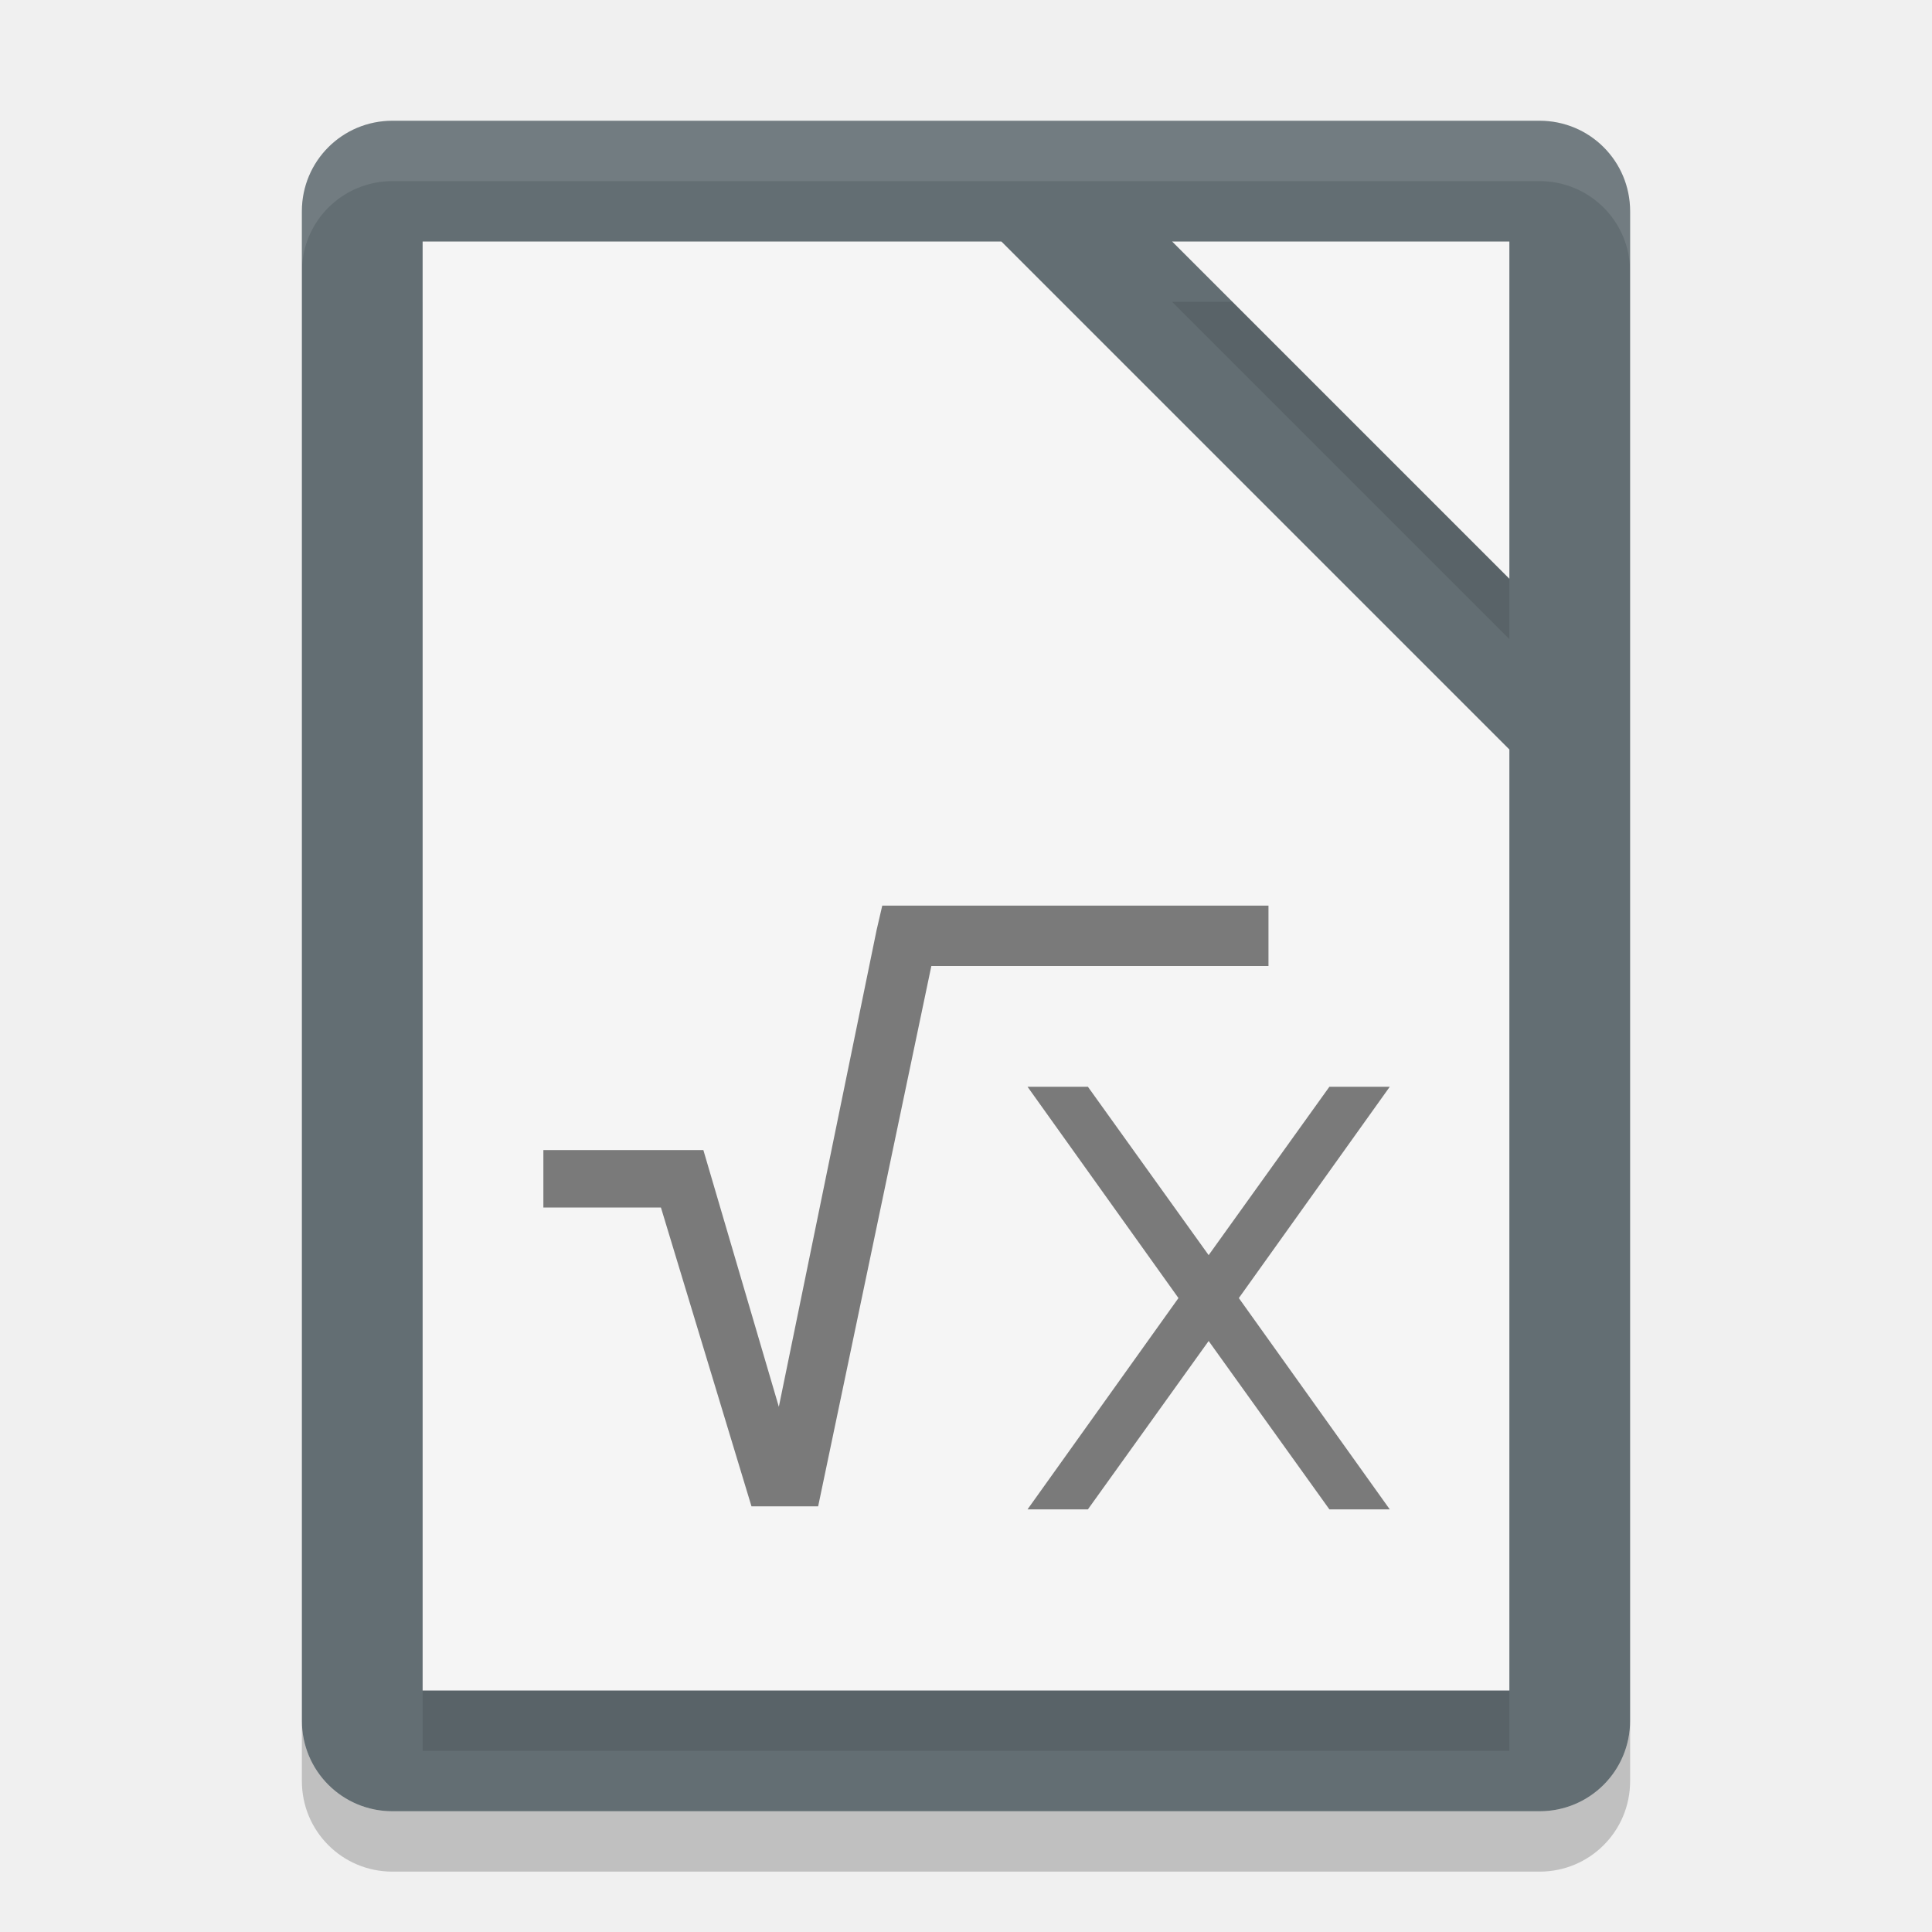
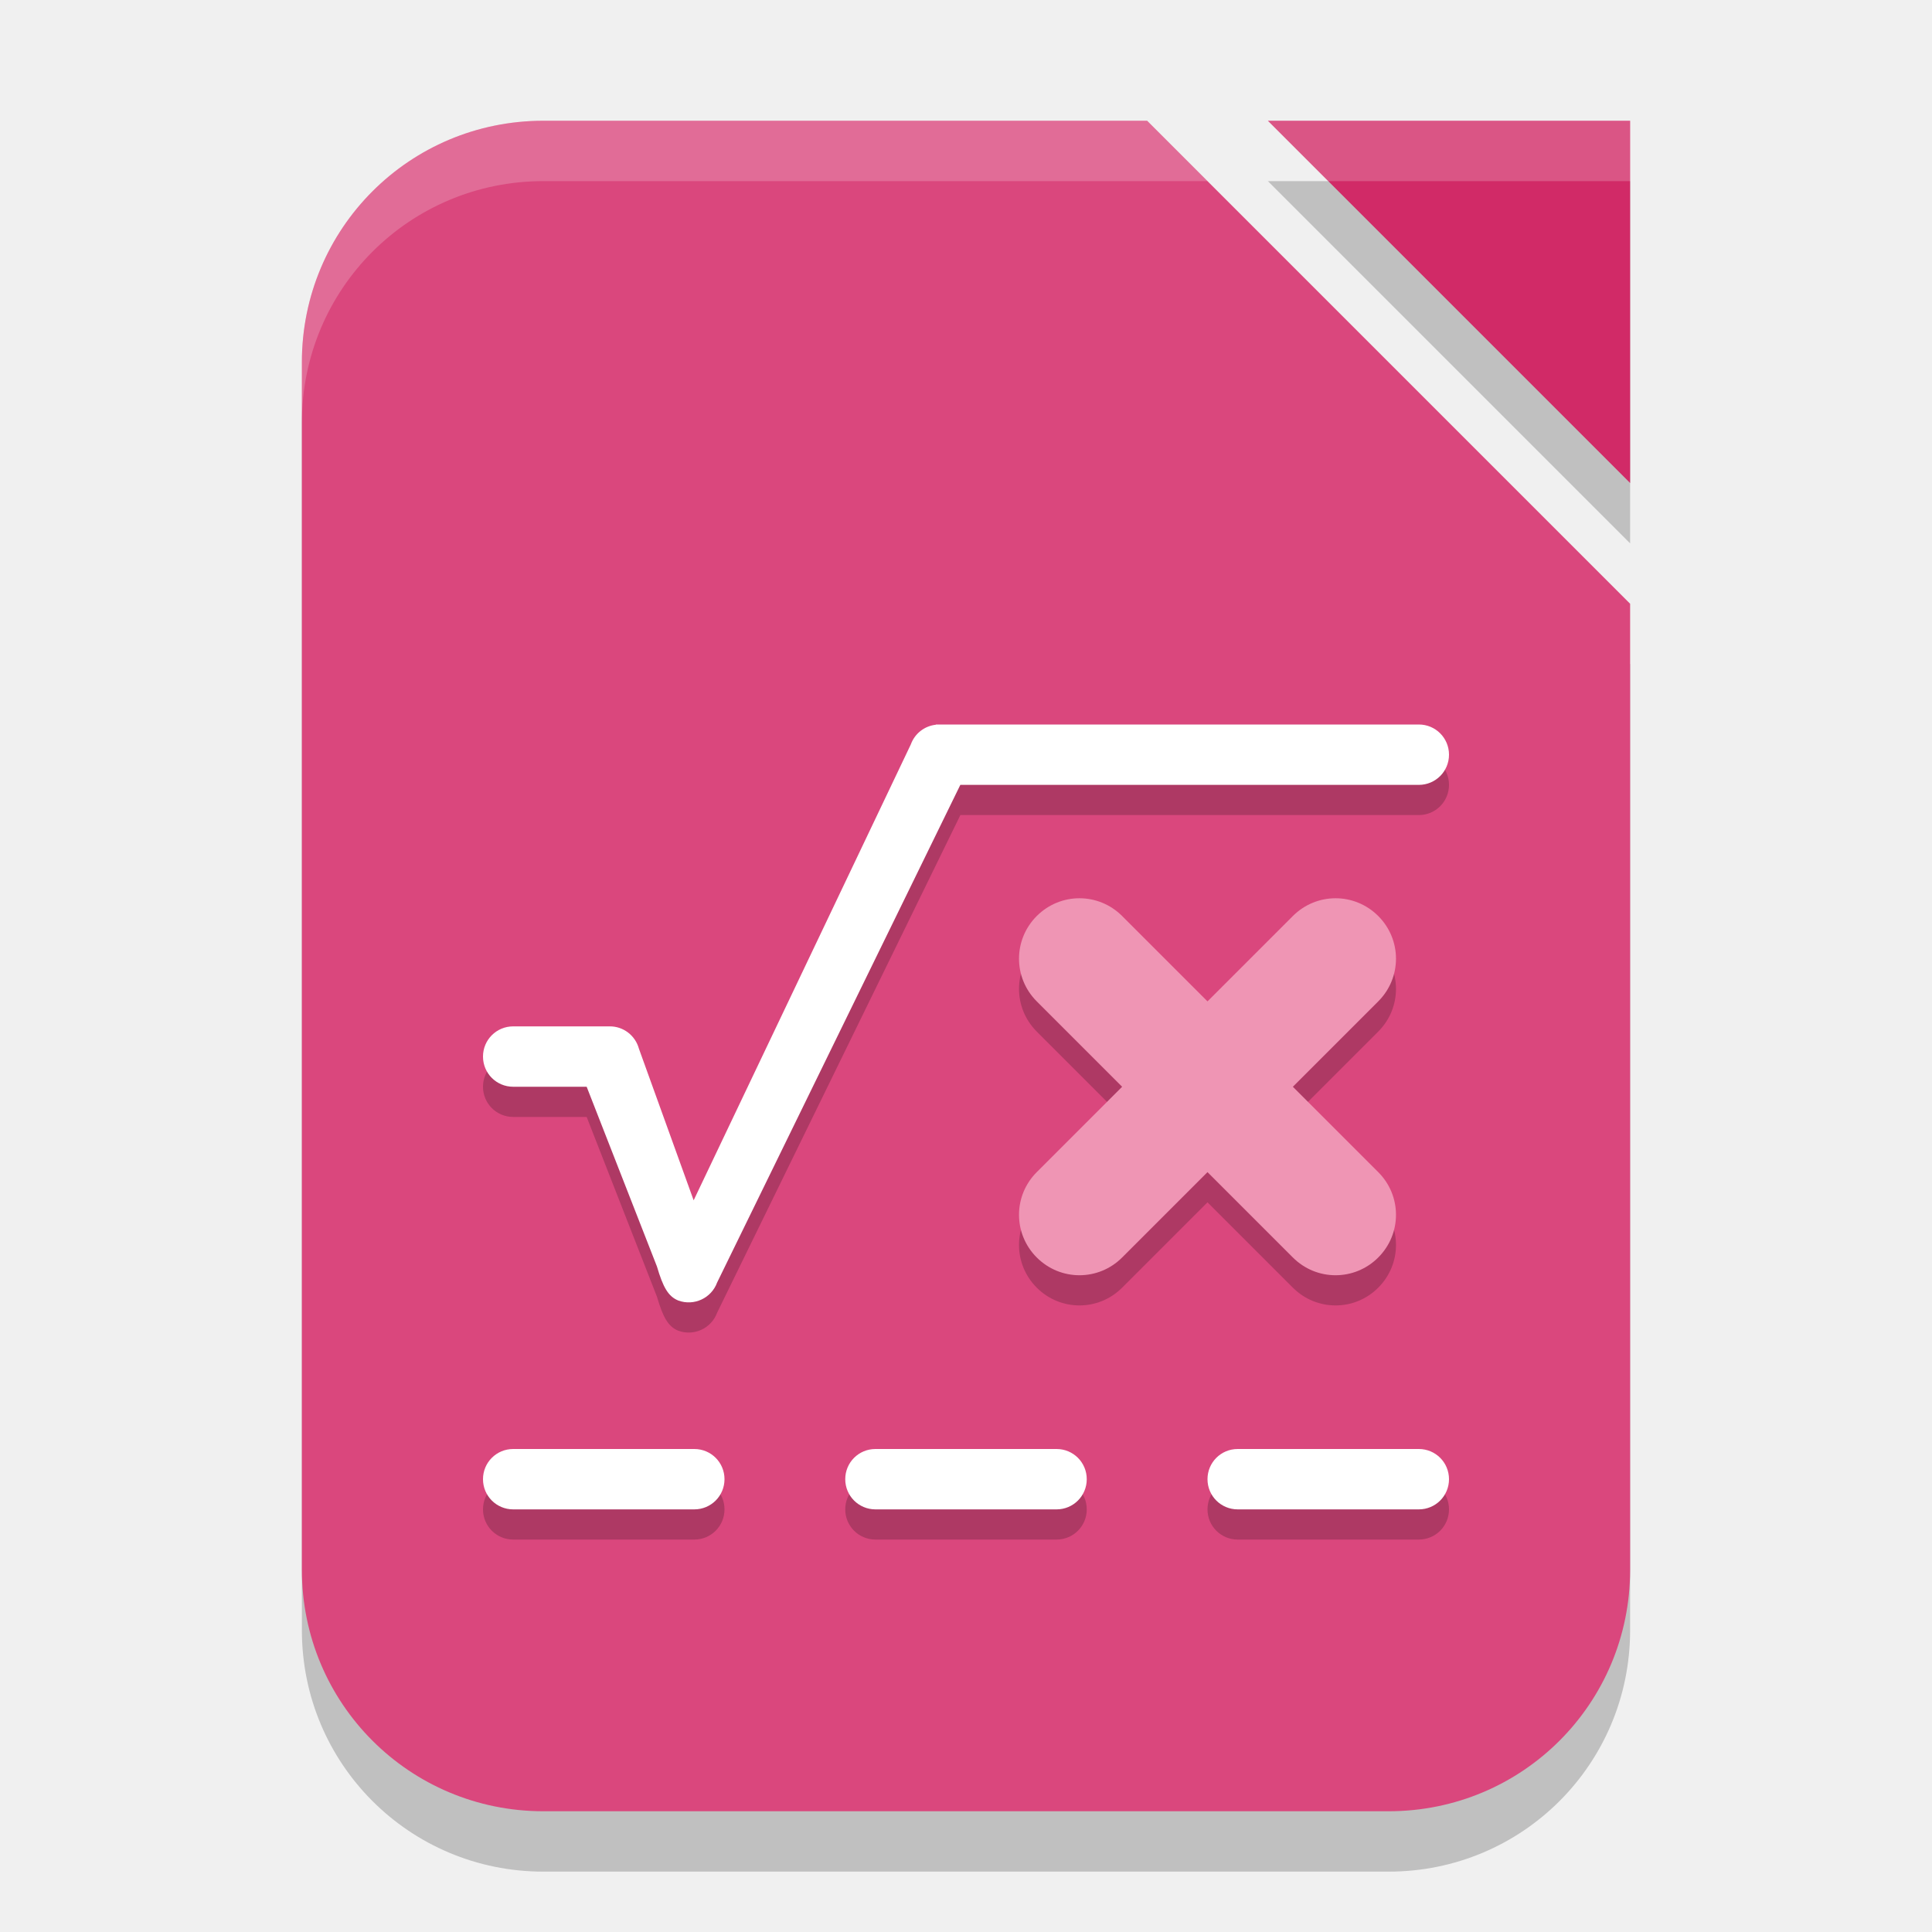
- <svg xmlns="http://www.w3.org/2000/svg" width="32" height="32" version="1">
-   <path fill="#636e73" d="m27 28.5v-25c0-0.831-0.669-1.5-1.5-1.5h-19c-0.831 0-1.5 0.669-1.5 1.5v25c0 0.831 0.669 1.5 1.5 1.5h19c0.831 0 1.5-0.669 1.5-1.5z" />
-   <path opacity=".1" d="m7 5v24h18v-15.586l-8.414-8.414h-9.586zm12.414 0 5.586 5.586v-5.586h-5.586z" />
-   <path fill="#f5f5f5" d="m7 4v24h18v-15.586l-8.414-8.414h-9.586zm12.414 0 5.586 5.586v-5.586h-5.586z" />
-   <path fill="#fff" opacity=".1" d="m6.5 2c-0.831 0-1.5 0.669-1.5 1.5v1c0-0.831 0.669-1.5 1.5-1.5h19c0.831 0 1.5 0.669 1.5 1.5v-1c0-0.831-0.669-1.5-1.5-1.5z" />
-   <path opacity=".2" d="m5 28.5v1c0 0.831 0.669 1.5 1.5 1.5h19c0.831 0 1.5-0.669 1.5-1.5v-1c0 0.831-0.669 1.5-1.5 1.5h-19c-0.831 0-1.5-0.669-1.5-1.5z" />
-   <path style="opacity:0.5" d="m 14.613,15 -0.094,0.406 -1.619,7.895 -1.25,-4.252 H 9 v 0.951 h 1.947 l 1.5,4.95 h 1.104 L 15.426,16 h 5.584 v -1 z m 2.406,3 2.5,3.5 -2.5,3.5 h 1 l 2,-2.789 2,2.789 h 1 l -2.5,-3.5 2.5,-3.5 h -1 l -2,2.789 -2,-2.789 z" />
+ <svg xmlns="http://www.w3.org/2000/svg" width="32" height="32" viewBox="0 0 32 32" version="1.1" id="svg5">
+   <defs id="defs2" />
+   <path d="m 21,3 h 6 V 9 Z M 9,3 h 10 l 8,8 v 16 c 0,2.216 -1.784,4 -4,4 H 9 C 6.784,31 5,29.216 5,27 V 7 C 5,4.784 6.784,3 9,3 Z" style="opacity:0.2;fill:#000000;stroke-width:0.5;stroke-linecap:square" id="path1115" />
+   <path d="m 9,2 h 10 l 8,8 v 16 c 0,2.216 -1.784,4 -4,4 H 9 C 6.784,30 5,28.216 5,26 V 6 C 5,3.784 6.784,2 9,2 Z" style="fill:#da477d;fill-opacity:1;stroke-width:0.5;stroke-linecap:square" id="path1004" />
+   <path d="m 21,2 h 6 v 6 z" style="fill:#d12a67;fill-opacity:1;stroke-width:0.375;stroke-linecap:square" id="path1087" />
+   <path d="m 15.5,12.5 v 0.004 c -0.183,0.02 -0.347,0.141 -0.414,0.326 l -3.598,7.551 -0.906,-2.51 C 10.522,17.647 10.321,17.499 10.1,17.5 H 10.07 8.5 c -0.277,0 -0.5,0.223 -0.5,0.5 0,0.277 0.223,0.5 0.5,0.5 h 1.217 l 1.164,2.977 c 0.101,0.343 0.186,0.496 0.354,0.564 0.26,0.095 0.548,-0.039 0.643,-0.299 l 4.029,-8.242 H 23.5 c 0.277,0 0.5,-0.223 0.5,-0.5 0,-0.277 -0.223,-0.5 -0.5,-0.5 z m 2.379,2.879 c -0.256,0 -0.511,0.097 -0.707,0.293 -0.392,0.392 -0.392,1.022 0,1.414 l 1.414,1.414 -1.414,1.414 c -0.392,0.392 -0.392,1.022 0,1.414 0.392,0.392 1.022,0.392 1.414,0 L 20,19.914 l 1.414,1.414 c 0.392,0.392 1.022,0.392 1.414,0 0.392,-0.392 0.392,-1.022 0,-1.414 l -1.414,-1.414 1.414,-1.414 c 0.392,-0.392 0.392,-1.022 0,-1.414 -0.392,-0.392 -1.022,-0.392 -1.414,0 L 20,17.086 18.586,15.672 C 18.39,15.476 18.135,15.379 17.879,15.379 Z M 8.5,24.5 c -0.277,0 -0.5,0.223 -0.5,0.5 0,0.277 0.223,0.5 0.5,0.5 h 3 c 0.277,0 0.5,-0.223 0.5,-0.5 0,-0.277 -0.223,-0.5 -0.5,-0.5 z m 6,0 c -0.277,0 -0.5,0.223 -0.5,0.5 0,0.277 0.223,0.5 0.5,0.5 h 3 c 0.277,0 0.5,-0.223 0.5,-0.5 0,-0.277 -0.223,-0.5 -0.5,-0.5 z m 6,0 c -0.277,0 -0.5,0.223 -0.5,0.5 0,0.277 0.223,0.5 0.5,0.5 h 3 c 0.277,0 0.5,-0.223 0.5,-0.5 0,-0.277 -0.223,-0.5 -0.5,-0.5 z" style="opacity:0.2;fill:#000000;stroke-width:2;stroke-linecap:round;stroke-linejoin:round" id="path1541" />
+   <path d="m 15.5,12 v 0.004 c -0.183,0.02 -0.347,0.141 -0.414,0.326 l -3.597,7.551 -0.906,-2.51 C 10.522,17.147 10.321,16.999 10.1,17 H 10.07 8.5 C 8.223,17 8,17.223 8,17.5 8,17.777 8.223,18 8.5,18 h 1.217 l 1.164,2.977 c 0.101,0.343 0.186,0.496 0.354,0.564 0.26,0.095 0.548,-0.039 0.643,-0.299 L 15.906,13 H 23.5 C 23.777,13 24,12.777 24,12.5 24,12.223 23.777,12 23.5,12 Z M 8.5,24 c -0.277,0 -0.5,0.223 -0.5,0.5 0,0.277 0.223,0.5 0.5,0.5 h 3 c 0.277,0 0.5,-0.223 0.5,-0.5 0,-0.277 -0.223,-0.5 -0.5,-0.5 z m 6,0 c -0.277,0 -0.5,0.223 -0.5,0.5 0,0.277 0.223,0.5 0.5,0.5 h 3 c 0.277,0 0.5,-0.223 0.5,-0.5 0,-0.277 -0.223,-0.5 -0.5,-0.5 z m 6,0 c -0.277,0 -0.5,0.223 -0.5,0.5 0,0.277 0.223,0.5 0.5,0.5 h 3 c 0.277,0 0.5,-0.223 0.5,-0.5 0,-0.277 -0.223,-0.5 -0.5,-0.5 z" style="fill:#ffffff;stroke-width:2;stroke-linecap:round;stroke-linejoin:round" id="path1436" />
+   <path d="m 17.172,15.172 c -0.392,0.392 -0.392,1.022 0,1.414 l 1.414,1.414 -1.414,1.414 c -0.392,0.392 -0.392,1.022 0,1.414 0.392,0.392 1.022,0.392 1.414,0 l 1.414,-1.414 1.414,1.414 c 0.392,0.392 1.022,0.392 1.414,0 0.392,-0.392 0.392,-1.022 0,-1.414 l -1.414,-1.414 1.414,-1.414 c 0.392,-0.392 0.392,-1.022 0,-1.414 -0.392,-0.392 -1.022,-0.392 -1.414,0 l -1.414,1.414 -1.414,-1.414 c -0.392,-0.392 -1.022,-0.392 -1.414,0 z" style="fill:#ef95b4;fill-opacity:1;stroke-width:2;stroke-linecap:round;stroke-linejoin:round" id="path1464" />
+   <path id="path2508" style="opacity:0.2;fill:#ffffff;stroke-width:0.5;stroke-linecap:square" d="M 9 2 C 6.784 2 5 3.784 5 6 L 5 7 C 5 4.784 6.784 3 9 3 L 20 3 L 19 2 L 9 2 z M 21 2 L 22 3 L 27 3 L 27 2 L 21 2 z " />
</svg>
